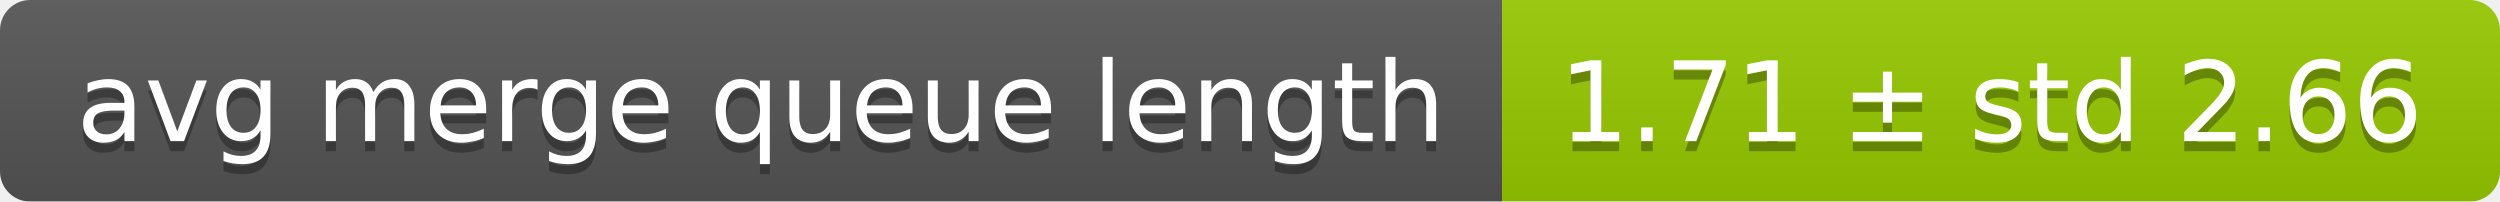
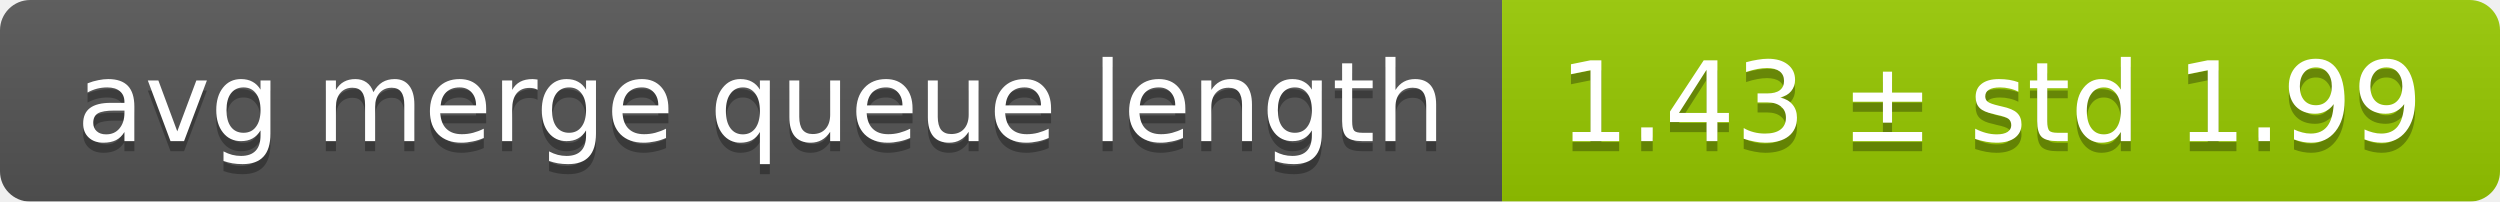
<svg xmlns="http://www.w3.org/2000/svg" width="248" height="20">
  <linearGradient id="smooth" x2="0" y2="100%">
    <stop offset="0" stop-color="#bbb" stop-opacity=".1" />
    <stop offset="1" stop-opacity=".1" />
  </linearGradient>
  <mask id="round">
    <rect width="248" height="20" rx="3" fill="#fff" />
  </mask>
  <g mask="url(#round)">
    <rect width="149" height="20" fill="#555" />
    <rect x="149" width="99" height="20" fill="#97ca00" />
    <rect width="248" height="20" fill="url(#smooth)" />
  </g>
  <g fill="#fff" text-anchor="middle" font-family="DejaVu Sans,Verdana,Geneva,sans-serif" font-size="11">
    <text x="75.5" y="15" fill="#010101" fill-opacity=".3">avg merge queue length</text>
    <text x="75.5" y="14">avg merge queue length</text>
-     <text x="197.5" y="15" fill="#010101" fill-opacity=".3">1.71 ± std 2.66</text>
-     <text x="197.5" y="14">1.71 ± std 2.66</text>
+     <text x="197.5" y="15" fill="#010101" fill-opacity=".3">1.43 ± std 1.99</text>
+     <text x="197.5" y="14">1.43 ± std 1.99</text>
  </g>
</svg>
